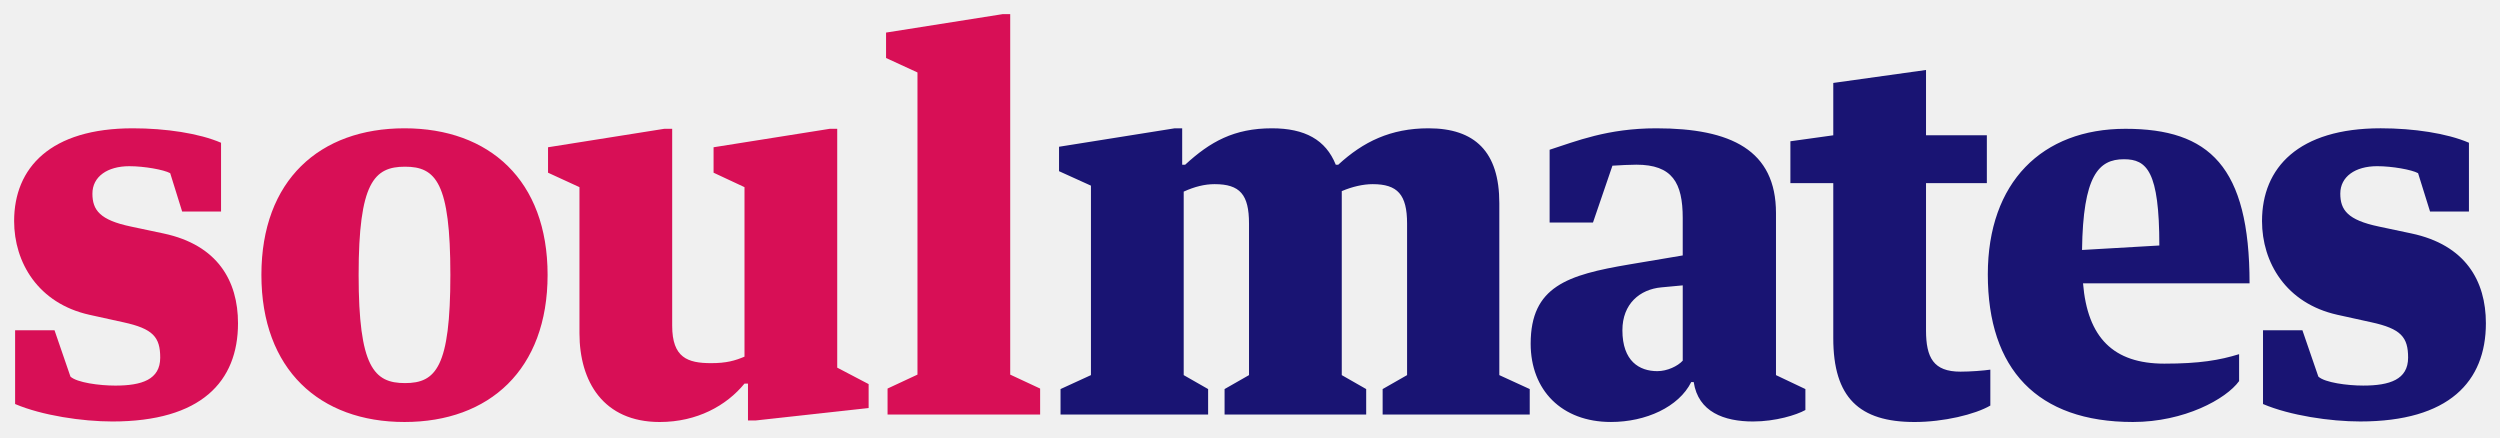
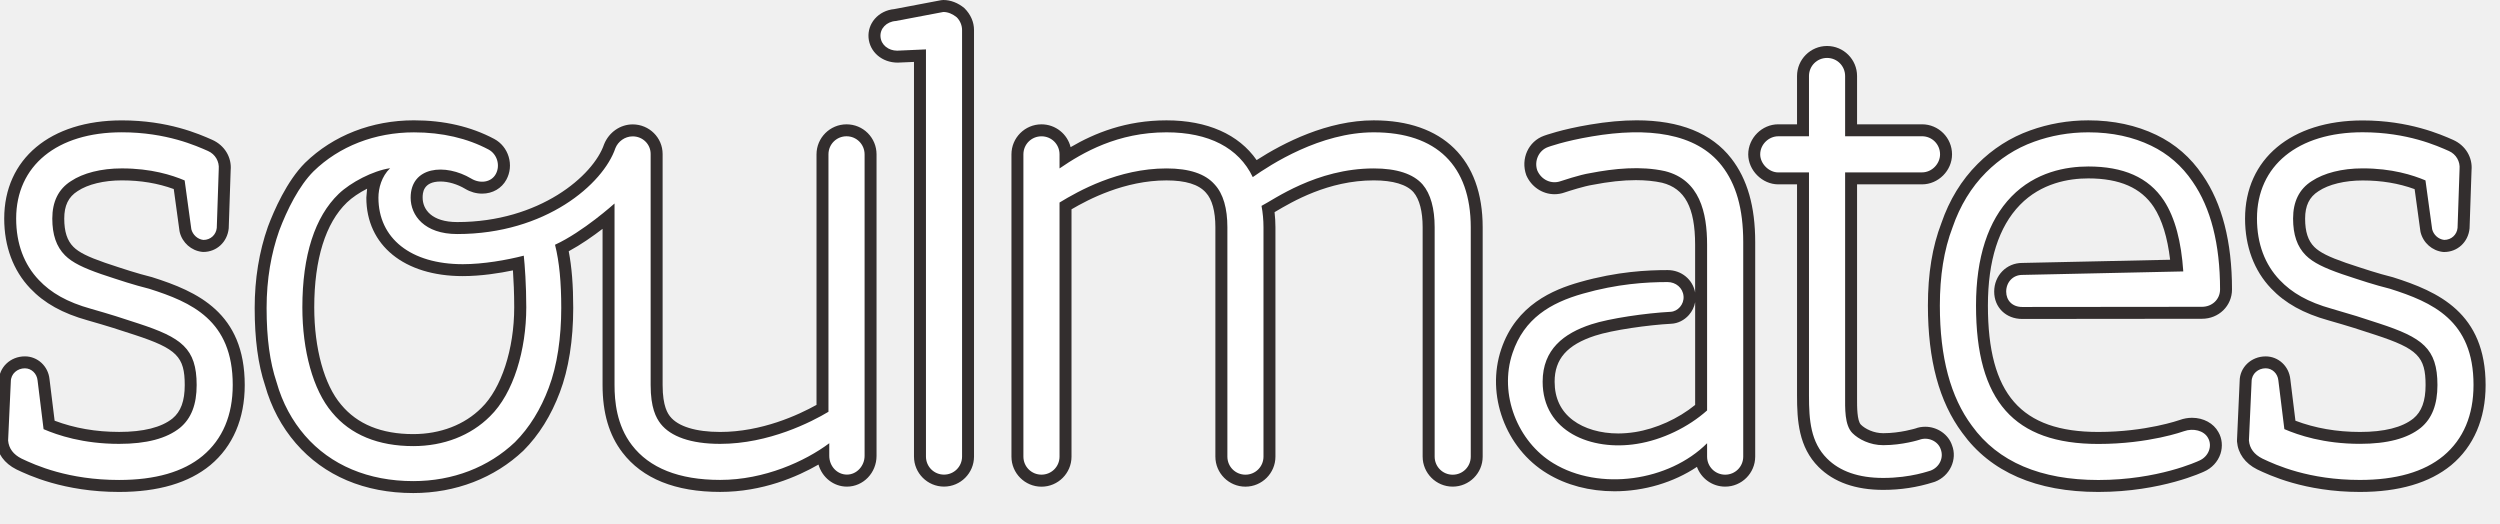
- <svg xmlns="http://www.w3.org/2000/svg" width="177" height="31">
-   <path fill="#D80F56" d="M1.07 28.605v-5.224h2.789l1.129 3.282c.46.425 2.049.637 3.178.637 1.871 0 3.177-.424 3.177-1.977 0-1.447-.494-2.048-2.612-2.507l-2.401-.529c-3.636-.812-5.33-3.707-5.33-6.637 0-3.777 2.577-6.566 8.401-6.566 2.33 0 4.695.353 6.249 1.023v4.872h-2.753l-.847-2.718c-.459-.248-1.836-.494-2.895-.494-1.553 0-2.612.741-2.612 1.941 0 1.165.529 1.871 2.718 2.33l2.33.494c3.812.812 5.26 3.354 5.26 6.355 0 4.129-2.612 6.954-8.896 6.954-2.119.001-4.978-.423-6.885-1.236zm37.7-9.143c0 6.708-4.13 10.415-10.131 10.415s-10.132-3.707-10.132-10.415c0-6.707 4.13-10.378 10.131-10.378s10.132 3.671 10.132 10.378zm-6.884 0c0-6.53-1.024-7.66-3.212-7.66s-3.283 1.129-3.283 7.66c0 6.531 1.094 7.661 3.283 7.661s3.212-1.13 3.212-7.661zm9.14-6.212l-2.225-1.023v-1.801l8.226-1.306h.564v13.944c0 2.26 1.095 2.647 2.753 2.647 1.095 0 1.695-.177 2.366-.459v-12.002l-2.189-1.023v-1.801l8.225-1.306h.529v16.909l2.224 1.165v1.695l-8.013.882h-.529v-2.612h-.247c-1.271 1.554-3.354 2.719-6.001 2.719-3.989 0-5.683-2.86-5.683-6.284v-10.344zm29.967-12.25h.53v25.522l2.118.988v1.837h-10.802v-1.837l2.118-.988v-21.392l-2.224-1.024v-1.8l8.26-1.306z" />
-   <path fill="#191473" d="M75.086 27.546l2.153-.988v-13.414l-2.259-1.024v-1.73l8.189-1.306h.53v2.577h.212c1.765-1.625 3.459-2.577 6.142-2.577 2.33 0 3.812.812 4.519 2.577h.177c1.765-1.625 3.706-2.577 6.39-2.577 3.283 0 5.013 1.659 5.013 5.295v12.179l2.153.988v1.802h-10.414v-1.802l1.73-.988v-10.731c0-2.047-.671-2.789-2.436-2.789-.671 0-1.447.177-2.188.494v13.026l1.729.988v1.802h-10.026v-1.802l1.73-.988v-10.731c0-2.047-.636-2.789-2.436-2.789-.706 0-1.412.177-2.188.529v12.991l1.729.988v1.802h-10.449v-1.802zm37.697-11.79h-3.07v-5.154c1.87-.601 4.095-1.518 7.554-1.518 5.295 0 8.473 1.553 8.473 6.001v11.473l2.082.988v1.483c-.635.354-2.117.812-3.706.812-2.048 0-3.883-.672-4.201-2.79h-.176c-.883 1.766-3.213 2.825-5.684 2.825-3.495 0-5.684-2.26-5.684-5.542 0-4.061 2.612-4.873 6.989-5.613l3.777-.636v-2.648c0-2.506-.741-3.777-3.283-3.777-.317 0-1.271.035-1.694.071l-1.377 4.025zm6.355 4.448l-1.518.142c-1.519.141-2.754 1.164-2.754 3.036 0 2.188 1.2 2.895 2.472 2.895.705 0 1.446-.354 1.8-.742v-5.331zm10.658-7.237h-3.036v-2.965l3.036-.423v-3.707l6.566-.918v4.625h4.307v3.389h-4.307v10.415c0 1.941.529 2.93 2.436 2.93.706 0 1.624-.071 2.118-.142v2.542c-1.095.636-3.318 1.165-5.366 1.165-3.918 0-5.754-1.73-5.754-5.931v-10.98zm17.683 7.095c.317 3.849 2.153 5.684 5.754 5.684 2.506 0 3.919-.247 5.295-.671v1.906c-.917 1.271-3.883 2.896-7.519 2.896-6.778 0-10.272-3.742-10.272-10.449 0-6.531 3.848-10.309 9.742-10.309 5.931 0 8.79 2.648 8.79 10.943h-11.79zm-.071-2.364l5.473-.317c0-5.261-.883-6.107-2.507-6.107-1.8-.001-2.895 1.164-2.966 6.424zm12.813 10.907v-5.224h2.789l1.129 3.282c.459.424 2.048.636 3.177.636 1.871 0 3.178-.424 3.178-1.977 0-1.447-.494-2.048-2.612-2.507l-2.4-.529c-3.637-.812-5.331-3.707-5.331-6.637 0-3.777 2.577-6.566 8.401-6.566 2.33 0 4.695.353 6.249 1.023v4.872h-2.753l-.848-2.718c-.459-.248-1.836-.494-2.896-.494-1.553 0-2.611.741-2.611 1.941 0 1.165.529 1.871 2.718 2.33l2.33.494c3.812.812 5.26 3.354 5.26 6.355 0 4.129-2.612 6.954-8.896 6.954-2.119.002-4.978-.422-6.884-1.235z" />
+ <svg xmlns="http://www.w3.org/2000/svg" width="86" height="18">
+   <path fill="#332E2E" d="M14.216 16.961c-1.671 0-3.068-.592-4.037-1.71-.493-.569-.85-1.242-1.063-1.999-.238-.712-.355-1.586-.355-2.656 0-1 .153-1.94.455-2.796.208-.555.647-1.567 1.279-2.2.969-.943 2.298-1.461 3.745-1.461 1.033 0 1.962.215 2.761.64.241.13.417.347.497.613.08.267.052.547-.078.787-.162.301-.474.482-.834.482-.202 0-.402-.056-.58-.163-.271-.162-.581-.254-.852-.254-.615 0-.615.418-.615.556 0 .406.312.839 1.19.839 2.83 0 4.688-1.597 5.052-2.677.17-.418.562-.683.984-.683.567 0 1.029.456 1.029 1.017v7.95c0 .749.188.991.259 1.082.27.341.881.531 1.721.531 1.427 0 2.687-.582 3.314-.931v-8.618c0-.57.464-1.033 1.033-1.033.276 0 .537.107.731.302s.301.455.301.731v10.373c0 .583-.457 1.057-1.019 1.057-.463 0-.854-.321-.978-.759-.72.415-1.921.941-3.383.941-1.542 0-2.674-.457-3.362-1.357-.459-.598-.683-1.358-.683-2.32v-5.373c-.331.254-.745.545-1.164.771.105.543.155 1.174.155 1.953 0 1.108-.16 2.109-.459 2.896-.3.8-.722 1.477-1.253 2.008-.995.945-2.338 1.461-3.791 1.461zm-1.588-10.47c-.266.136-.517.304-.694.475-.734.705-1.124 1.953-1.124 3.607 0 1.417.345 2.668.924 3.346.557.675 1.39 1.014 2.482 1.014.931 0 1.764-.32 2.345-.902.687-.668 1.128-2.024 1.128-3.458 0-.483-.021-.934-.044-1.272-.453.095-1.094.197-1.727.197-2.015 0-3.316-1.06-3.316-2.698l.026-.309zm68.553 10.432c-1.905 0-3.131-.583-3.535-.776-.416-.208-.659-.547-.693-.958v-.053l.091-2.024c0-.47.393-.852.895-.852.438 0 .802.337.848.784l.176 1.429c.676.256 1.422.386 2.221.386.835 0 1.452-.155 1.835-.462.286-.235.421-.602.421-1.15 0-.976-.273-1.25-1.718-1.725-.512-.171-.941-.307-1.618-.5-.866-.241-1.496-.592-1.98-1.102-.584-.612-.894-1.442-.894-2.399 0-2.052 1.588-3.378 4.045-3.378 1.595 0 2.694.484 3.107.667.433.19.679.607.639 1.047l-.068 2c-.046.475-.42.812-.872.812l-.045-.002c-.369-.042-.677-.313-.768-.678l-.008-.044-.197-1.439c-.551-.2-1.138-.298-1.787-.298-.615 0-1.169.134-1.52.369-.316.2-.46.499-.46.945 0 .449.101.759.317.974.186.185.5.343 1.086.546.67.223 1.078.359 1.621.496 1.553.492 3.186 1.219 3.185 3.711 0 1.157-.409 2.109-1.184 2.753-.742.61-1.798.921-3.14.921zm-77.083 0c-1.906 0-3.132-.583-3.535-.776-.416-.209-.659-.547-.693-.959l-.001-.053.092-2.024c0-.47.393-.852.895-.852.438 0 .802.337.847.783l.176 1.43c.677.256 1.422.386 2.22.386.835 0 1.452-.155 1.835-.462.286-.235.421-.602.421-1.15 0-.976-.273-1.25-1.718-1.725-.512-.17-.94-.307-1.618-.5-.866-.241-1.496-.591-1.98-1.102-.584-.613-.894-1.443-.894-2.4 0-2.052 1.587-3.378 4.045-3.378 1.595 0 2.654.467 3.106.667.433.191.679.607.639 1.046l-.067 2c-.047.476-.421.813-.872.813l-.046-.003c-.367-.041-.676-.313-.767-.677l-.009-.045-.197-1.439c-.55-.2-1.138-.298-1.787-.298-.614 0-1.168.134-1.52.369-.317.2-.46.499-.46.945 0 .449.1.758.316.974.185.186.5.343 1.086.546.671.224 1.079.359 1.621.496 1.555.493 3.187 1.22 3.186 3.711 0 1.157-.409 2.11-1.183 2.754-.74.612-1.796.923-3.138.923zm68.084 0c-2.131 0-3.706-.685-4.68-2.033-.795-1.067-1.182-2.502-1.182-4.381 0-1.094.151-2.022.465-2.838.271-.79.69-1.477 1.243-2.03.524-.525 1.133-.913 1.808-1.154.636-.229 1.31-.347 2.001-.347.864 0 1.651.169 2.341.501.651.313 1.185.778 1.591 1.383.67.969 1.012 2.293 1.012 3.932 0 .566-.454 1.01-1.033 1.01l-6.184.006c-.559 0-.964-.396-.964-.94 0-.554.423-.987.963-.987l5.089-.11c-.091-.772-.279-1.38-.561-1.812-.437-.663-1.174-.986-2.254-.986-.668 0-1.618.159-2.35.911-.731.752-1.103 1.917-1.103 3.462 0 3.048 1.135 4.349 3.797 4.349 1.645 0 2.791-.409 2.803-.412.138-.05.279-.075.423-.075.394 0 .742.19.907.494.126.215.153.491.07.746-.091.273-.298.496-.568.612.003-.002-1.452.699-3.634.699zm-16.644-.023c-.857 0-1.658-.211-2.316-.612-1.432-.865-2.112-2.705-1.579-4.278.515-1.524 1.785-2.045 2.695-2.304 1.304-.372 2.355-.415 3.03-.415.474 0 .865.326.944.771v-1.645c0-1.277-.351-1.934-1.137-2.131-.263-.058-.57-.089-.9-.089-.443 0-.933.053-1.497.163-.273.042-.784.203-.959.262-.106.038-.225.059-.343.059-.42 0-.802-.258-.972-.655-.202-.566.075-1.164.608-1.355.018-.006.596-.221 1.59-.386.569-.096 1.107-.146 1.598-.146 1.485 0 2.582.441 3.257 1.312.553.712.822 1.653.822 2.874v7.382c0 .569-.463 1.033-1.033 1.033-.446 0-.827-.283-.971-.68-.8.535-1.812.84-2.837.84zm2.774-6.502c-.029.16-.102.31-.213.437-.158.18-.379.291-.606.302-.784.041-2.026.215-2.625.411-.961.314-1.389.802-1.389 1.582 0 .566.212 1.011.631 1.326.391.293.945.455 1.561.455.19-.001.383-.017.574-.047.726-.115 1.485-.46 2.068-.934v-3.532h-.001zm6.471 6.454c-.952 0-1.7-.265-2.223-.787-.685-.685-.742-1.59-.742-2.458v-7.265h-.646c-.55 0-1.033-.482-1.033-1.032 0-.561.473-1.034 1.033-1.034h.646v-1.661c0-.57.463-1.033 1.033-1.033.569 0 1.032.463 1.032 1.033v1.661h2.234c.57 0 1.033.463 1.033 1.034 0 .56-.473 1.032-1.033 1.032h-2.234v7.359c-.001.289-.002.771.132.907.146.146.44.294.767.294.59 0 1.112-.164 1.117-.165.089-.035.208-.057.329-.057.417 0 .797.263.923.64.187.483-.073 1.053-.586 1.251l-.05.016c-.562.179-1.137.265-1.732.265zm-14.811-.112c-.569 0-1.033-.464-1.033-1.033v-7.89c0-.547-.109-.963-.314-1.204-.232-.266-.706-.408-1.367-.408-1.567 0-2.801.731-3.394 1.082l-.019.012c.019.168.03.344.03.519v7.89c0 .569-.463 1.033-1.033 1.033-.569 0-1.033-.463-1.033-1.033v-7.89c0-.549-.112-.961-.327-1.192-.247-.282-.699-.42-1.354-.42-1.441 0-2.683.651-3.268.994v8.509c0 .569-.463 1.033-1.033 1.033-.57 0-1.033-.463-1.033-1.033v-10.399c0-.57.463-1.033 1.033-1.033.484 0 .892.335 1.002.785.829-.485 1.902-.922 3.298-.922 1.403 0 2.486.481 3.101 1.367.928-.597 2.434-1.367 4.028-1.367 2.381 0 3.748 1.341 3.748 3.678v7.89c.001.568-.462 1.032-1.032 1.032zm-17.498-.001c-.569 0-1.033-.463-1.033-1.033v-13.576l-.561.024c-.54 0-.962-.368-1.002-.855-.019-.237.057-.467.213-.649.167-.193.404-.312.671-.337l1.611-.306.078-.007c.25 0 .507.099.723.279.221.219.332.485.332.753v14.674c0 .569-.463 1.033-1.032 1.033z" />
+   <path fill="#fff" d="M32.451.412l-1.633.31c-.322.021-.552.261-.529.543.022.283.275.478.575.478l.989-.044v14.007c0 .345.276.621.621.621s.621-.276.621-.621v-14.674c0-.161-.068-.322-.183-.437-.139-.114-.3-.183-.461-.183zm14.807 4.14c-1.84 0-3.542 1.104-4.163 1.541-.482-1.012-1.518-1.541-2.967-1.541-1.678 0-2.874.689-3.68 1.242v-.484c0-.345-.275-.621-.621-.621s-.622.276-.622.621v10.397c0 .345.276.621.622.621.345 0 .621-.276.621-.621v-8.74c.644-.392 2.024-1.173 3.68-1.173.782 0 1.334.184 1.656.552.299.322.438.828.438 1.472v7.89c0 .345.276.621.621.621s.621-.276.621-.621v-7.89c0-.252-.024-.506-.068-.736.412-.206 1.881-1.288 3.863-1.288.782 0 1.358.184 1.679.552.276.322.414.828.414 1.472v7.89c0 .345.276.622.621.622s.621-.276.621-.622v-7.89c-.002-2.116-1.174-3.266-3.336-3.266zm-18.137.136c-.345 0-.622.275-.622.621v8.856c-.574.345-2.047 1.104-3.726 1.104-1.012 0-1.701-.253-2.046-.69-.161-.208-.345-.553-.345-1.334v-7.95c0-.336-.274-.604-.617-.604-.274 0-.503.179-.594.402-.419 1.238-2.399 2.958-5.443 2.958-1.129 0-1.602-.64-1.602-1.251 0-1.073 1.188-1.193 2.09-.654.295.177.682.134.841-.162.159-.295.045-.681-.25-.84-.728-.386-1.591-.591-2.568-.591-1.34 0-2.567.477-3.454 1.341-.5.5-.909 1.318-1.182 2.045-.272.771-.432 1.657-.432 2.657 0 1.045.113 1.862.341 2.545.204.727.545 1.34.977 1.84.886 1.022 2.182 1.569 3.727 1.569 1.364 0 2.591-.478 3.5-1.341.5-.5.887-1.137 1.159-1.864.296-.773.432-1.75.432-2.75 0-.884-.065-1.583-.214-2.176.961-.44 2.044-1.417 2.047-1.419v6.244c0 .552.069 1.381.598 2.069.599.782 1.61 1.196 3.036 1.196 1.519 0 2.922-.64 3.753-1.262v.434c0 .358.271.645.608.645s.607-.3.607-.645v-10.371c-.001-.345-.276-.622-.621-.622zm-12.267 9.635c-.66.659-1.591 1.023-2.636 1.023-1.205 0-2.159-.387-2.795-1.159-.659-.773-1.022-2.136-1.022-3.613 0-1.795.433-3.119 1.25-3.905.409-.393 1.178-.796 1.769-.883-.293.282-.402.687-.402 1.014 0 1.399 1.11 2.288 2.904 2.288.708 0 1.509-.142 2.096-.293.034.309.086 1.004.086 1.78-.001 1.451-.433 2.953-1.25 3.748zm-11.721-4.389c-.551-.139-.965-.276-1.655-.506-.598-.208-.989-.391-1.242-.645-.299-.299-.437-.713-.437-1.264 0-.576.207-1.013.643-1.289.414-.276 1.035-.437 1.748-.437 1.012 0 1.725.23 2.162.414l.23 1.679c.047.184.208.345.415.368.252 0 .437-.184.46-.414l.068-2.024c.023-.253-.114-.509-.368-.621-.4-.176-1.427-.644-2.967-.644-2.231 0-3.634 1.15-3.634 2.967 0 .873.276 1.586.782 2.116.414.437.965.759 1.793.989.644.184 1.081.321 1.633.506 1.472.483 2.001.851 2.001 2.116 0 .667-.184 1.15-.575 1.473-.461.368-1.15.551-2.093.551-1.242 0-2.116-.299-2.598-.506l-.207-1.679c-.023-.231-.208-.414-.437-.414-.253 0-.483.183-.483.459l-.093 2.024c.023.275.184.483.46.622.483.23 1.61.736 3.357.736 1.242 0 2.208-.276 2.875-.829.689-.575 1.035-1.403 1.035-2.438.003-2.23-1.423-2.85-2.873-3.31zm77.084 0c-.552-.139-.966-.276-1.656-.506-.598-.208-.988-.391-1.242-.645-.299-.299-.437-.713-.437-1.265 0-.576.207-1.013.644-1.289.415-.275 1.035-.437 1.748-.437 1.012 0 1.725.23 2.162.414l.23 1.679c.045.184.207.345.414.368.252 0 .438-.184.46-.414l.069-2.024c.024-.253-.113-.509-.368-.621-.399-.176-1.426-.644-2.967-.644-2.231 0-3.634 1.15-3.634 2.967 0 .873.276 1.586.782 2.116.414.437.966.759 1.793.989.644.184 1.081.321 1.633.506 1.471.483 2 .851 2 2.116 0 .667-.184 1.15-.574 1.473-.46.368-1.15.551-2.093.551-1.242 0-2.116-.299-2.599-.506l-.207-1.679c-.023-.231-.207-.414-.437-.414-.252 0-.483.183-.483.459l-.092 2.024c.022.275.184.483.46.622.482.23 1.609.736 3.357.736 1.242 0 2.208-.276 2.875-.829.689-.575 1.034-1.403 1.034-2.438.003-2.229-1.423-2.849-2.872-3.309zm-8.218-4.923c-.621-.299-1.334-.459-2.162-.459-.667 0-1.288.115-1.862.322-.644.23-1.196.598-1.656 1.058-.506.506-.897 1.15-1.15 1.886-.3.782-.438 1.679-.438 2.691 0 1.794.369 3.151 1.105 4.14.897 1.243 2.369 1.863 4.347 1.863 2.046 0 3.426-.644 3.473-.667.321-.138.459-.506.299-.781-.138-.253-.506-.345-.829-.23 0 0-1.195.438-2.943.438-2.898 0-4.208-1.472-4.208-4.761 0-1.656.414-2.921 1.219-3.749.828-.851 1.886-1.035 2.645-1.035 1.196 0 2.069.368 2.599 1.172.391.599.598 1.426.667 2.438l-5.541.12c-.321 0-.551.253-.551.575 0 .299.207.528.551.528l6.185-.006c.345 0 .621-.253.621-.598 0-1.564-.321-2.806-.942-3.703-.371-.551-.854-.965-1.429-1.242zm-7.974 10.118s-.575.185-1.243.185c-.46 0-.851-.207-1.058-.415-.276-.276-.252-.855-.252-1.293v-7.676h2.645c.345 0 .621-.299.621-.621 0-.346-.276-.622-.621-.622h-2.645v-2.072c0-.346-.276-.622-.621-.622-.346 0-.622.276-.622.622v2.073h-1.057c-.323 0-.621.276-.621.622 0 .321.298.621.621.621h1.057v7.676c0 .858.06 1.605.622 2.167.437.438 1.081.667 1.931.667.967 0 1.609-.253 1.633-.253.299-.115.46-.437.345-.736-.091-.277-.436-.437-.735-.323zm-11.255-10.438c-.966.161-1.519.368-1.519.368-.321.115-.482.483-.368.805.138.322.482.483.804.368 0 0 .664-.224 1.013-.276.828-.161 1.748-.253 2.576-.069 1.195.299 1.448 1.425 1.448 2.53v5.702c-.643.575-1.54 1.012-2.414 1.15-1.563.252-3.243-.414-3.243-2.139 0-1.114.736-1.667 1.674-1.973.629-.206 1.883-.387 2.73-.431.241-.013.466-.25.443-.535-.023-.293-.271-.488-.547-.488-.75 0-1.734.062-2.917.399-1.121.318-2.019.857-2.418 2.04-.483 1.426.184 3.059 1.403 3.794 1.586.966 3.978.621 5.289-.689v.461c0 .345.277.621.622.621s.621-.276.621-.621v-7.383c0-1.156-.25-1.997-.736-2.622-.889-1.145-2.57-1.332-4.461-1.012z" />
</svg>
